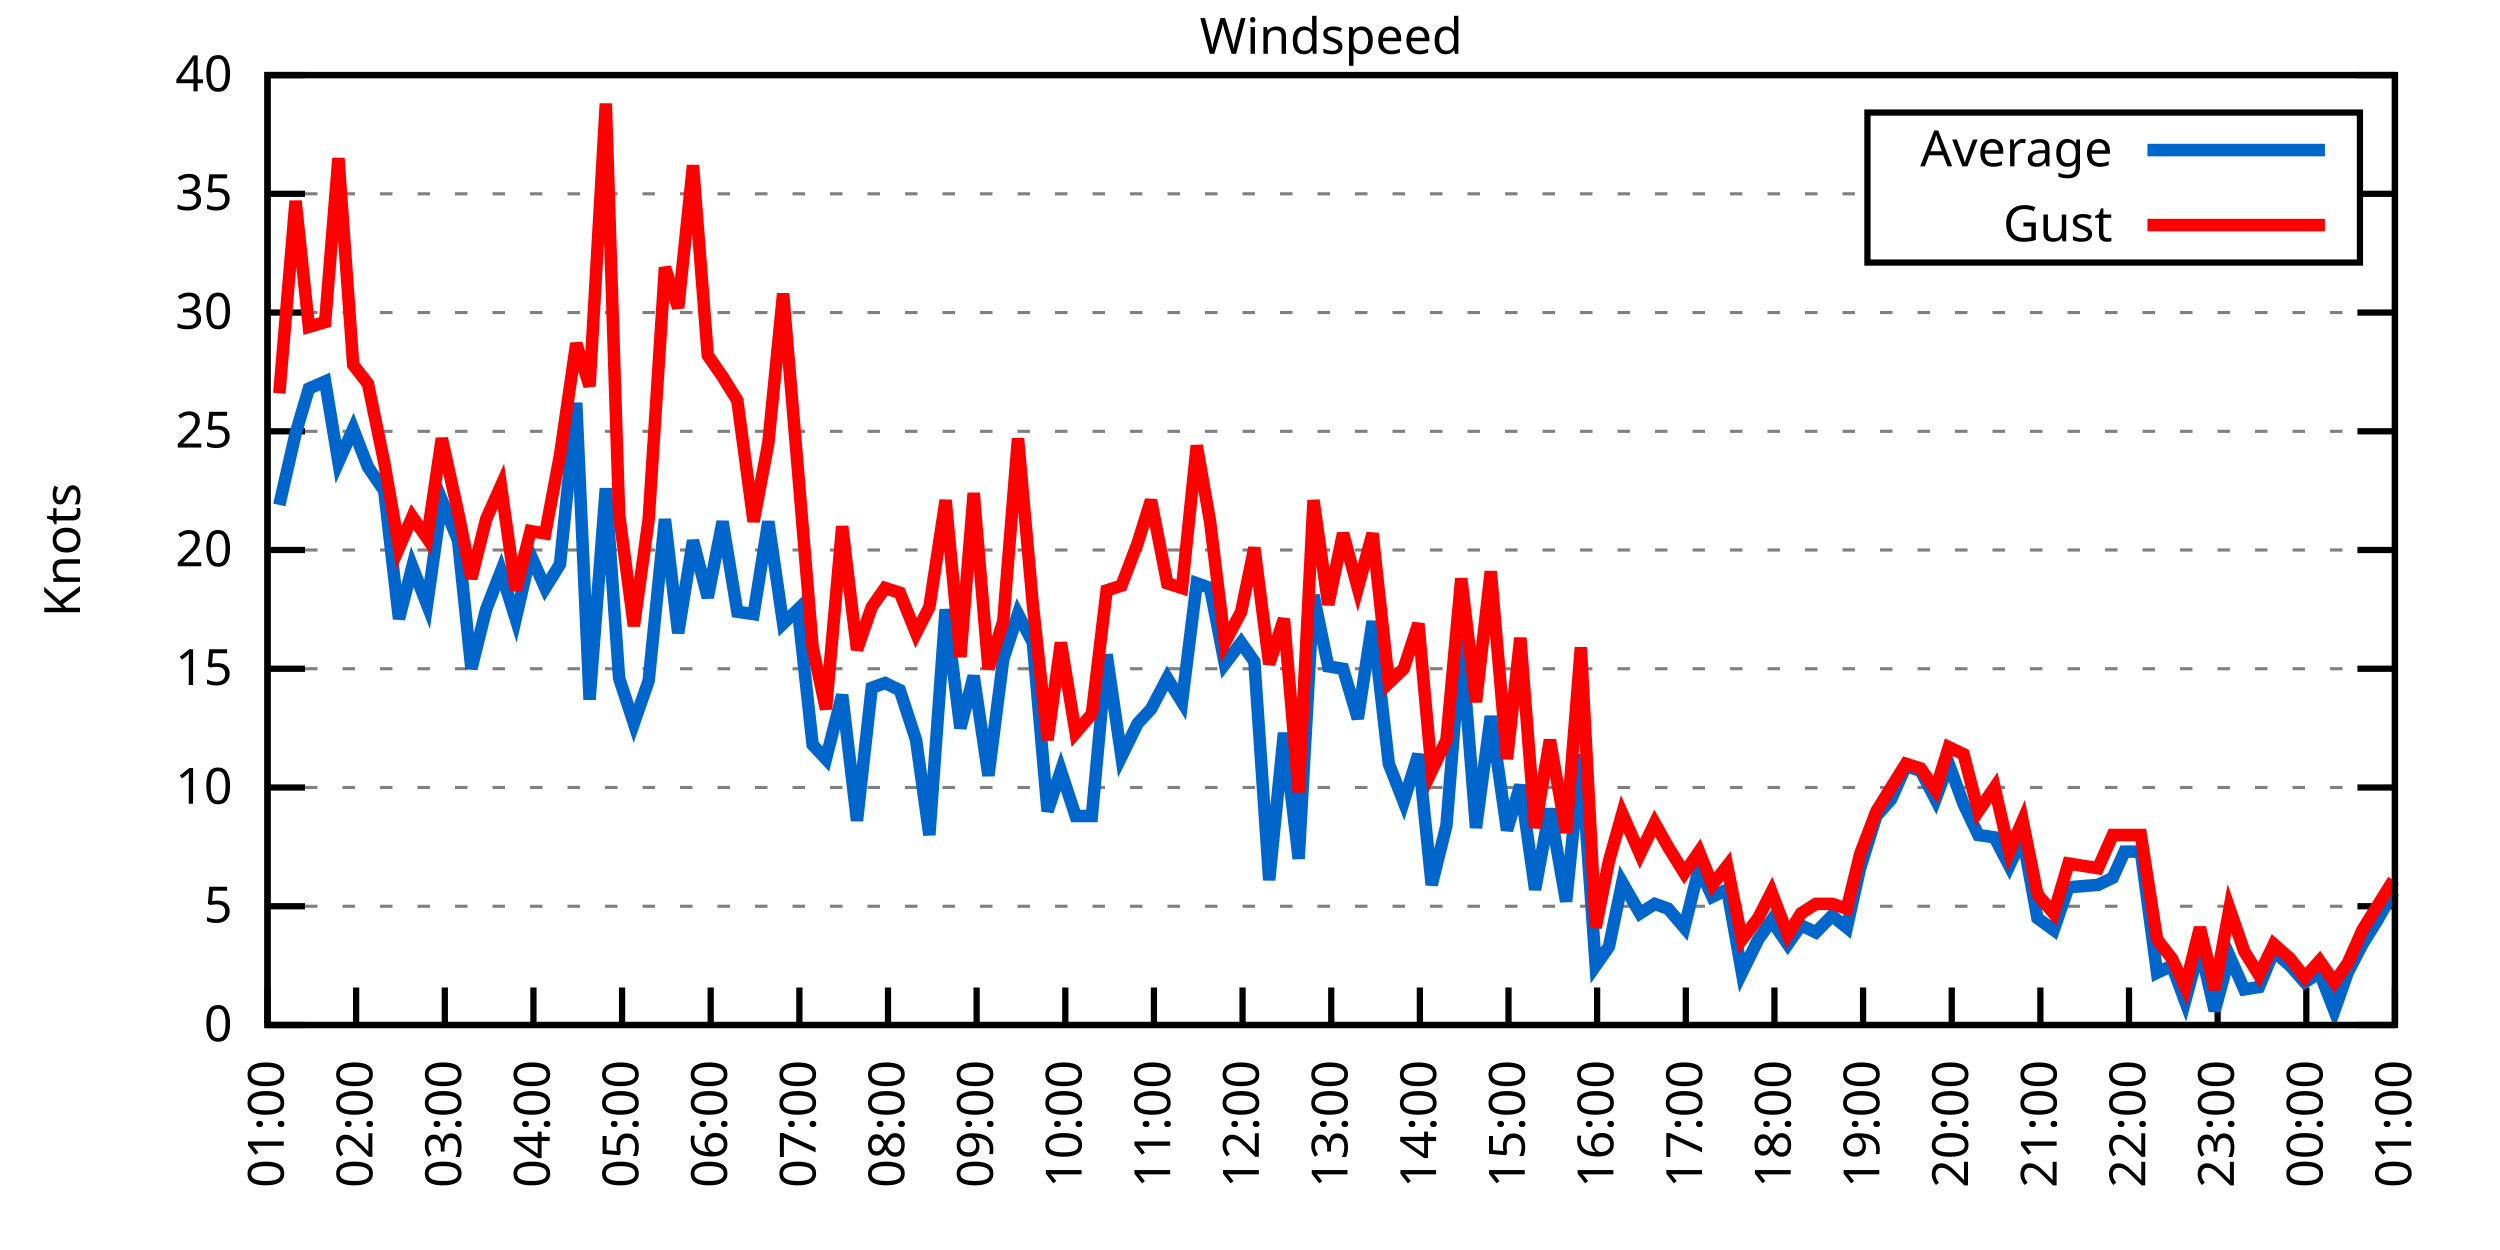
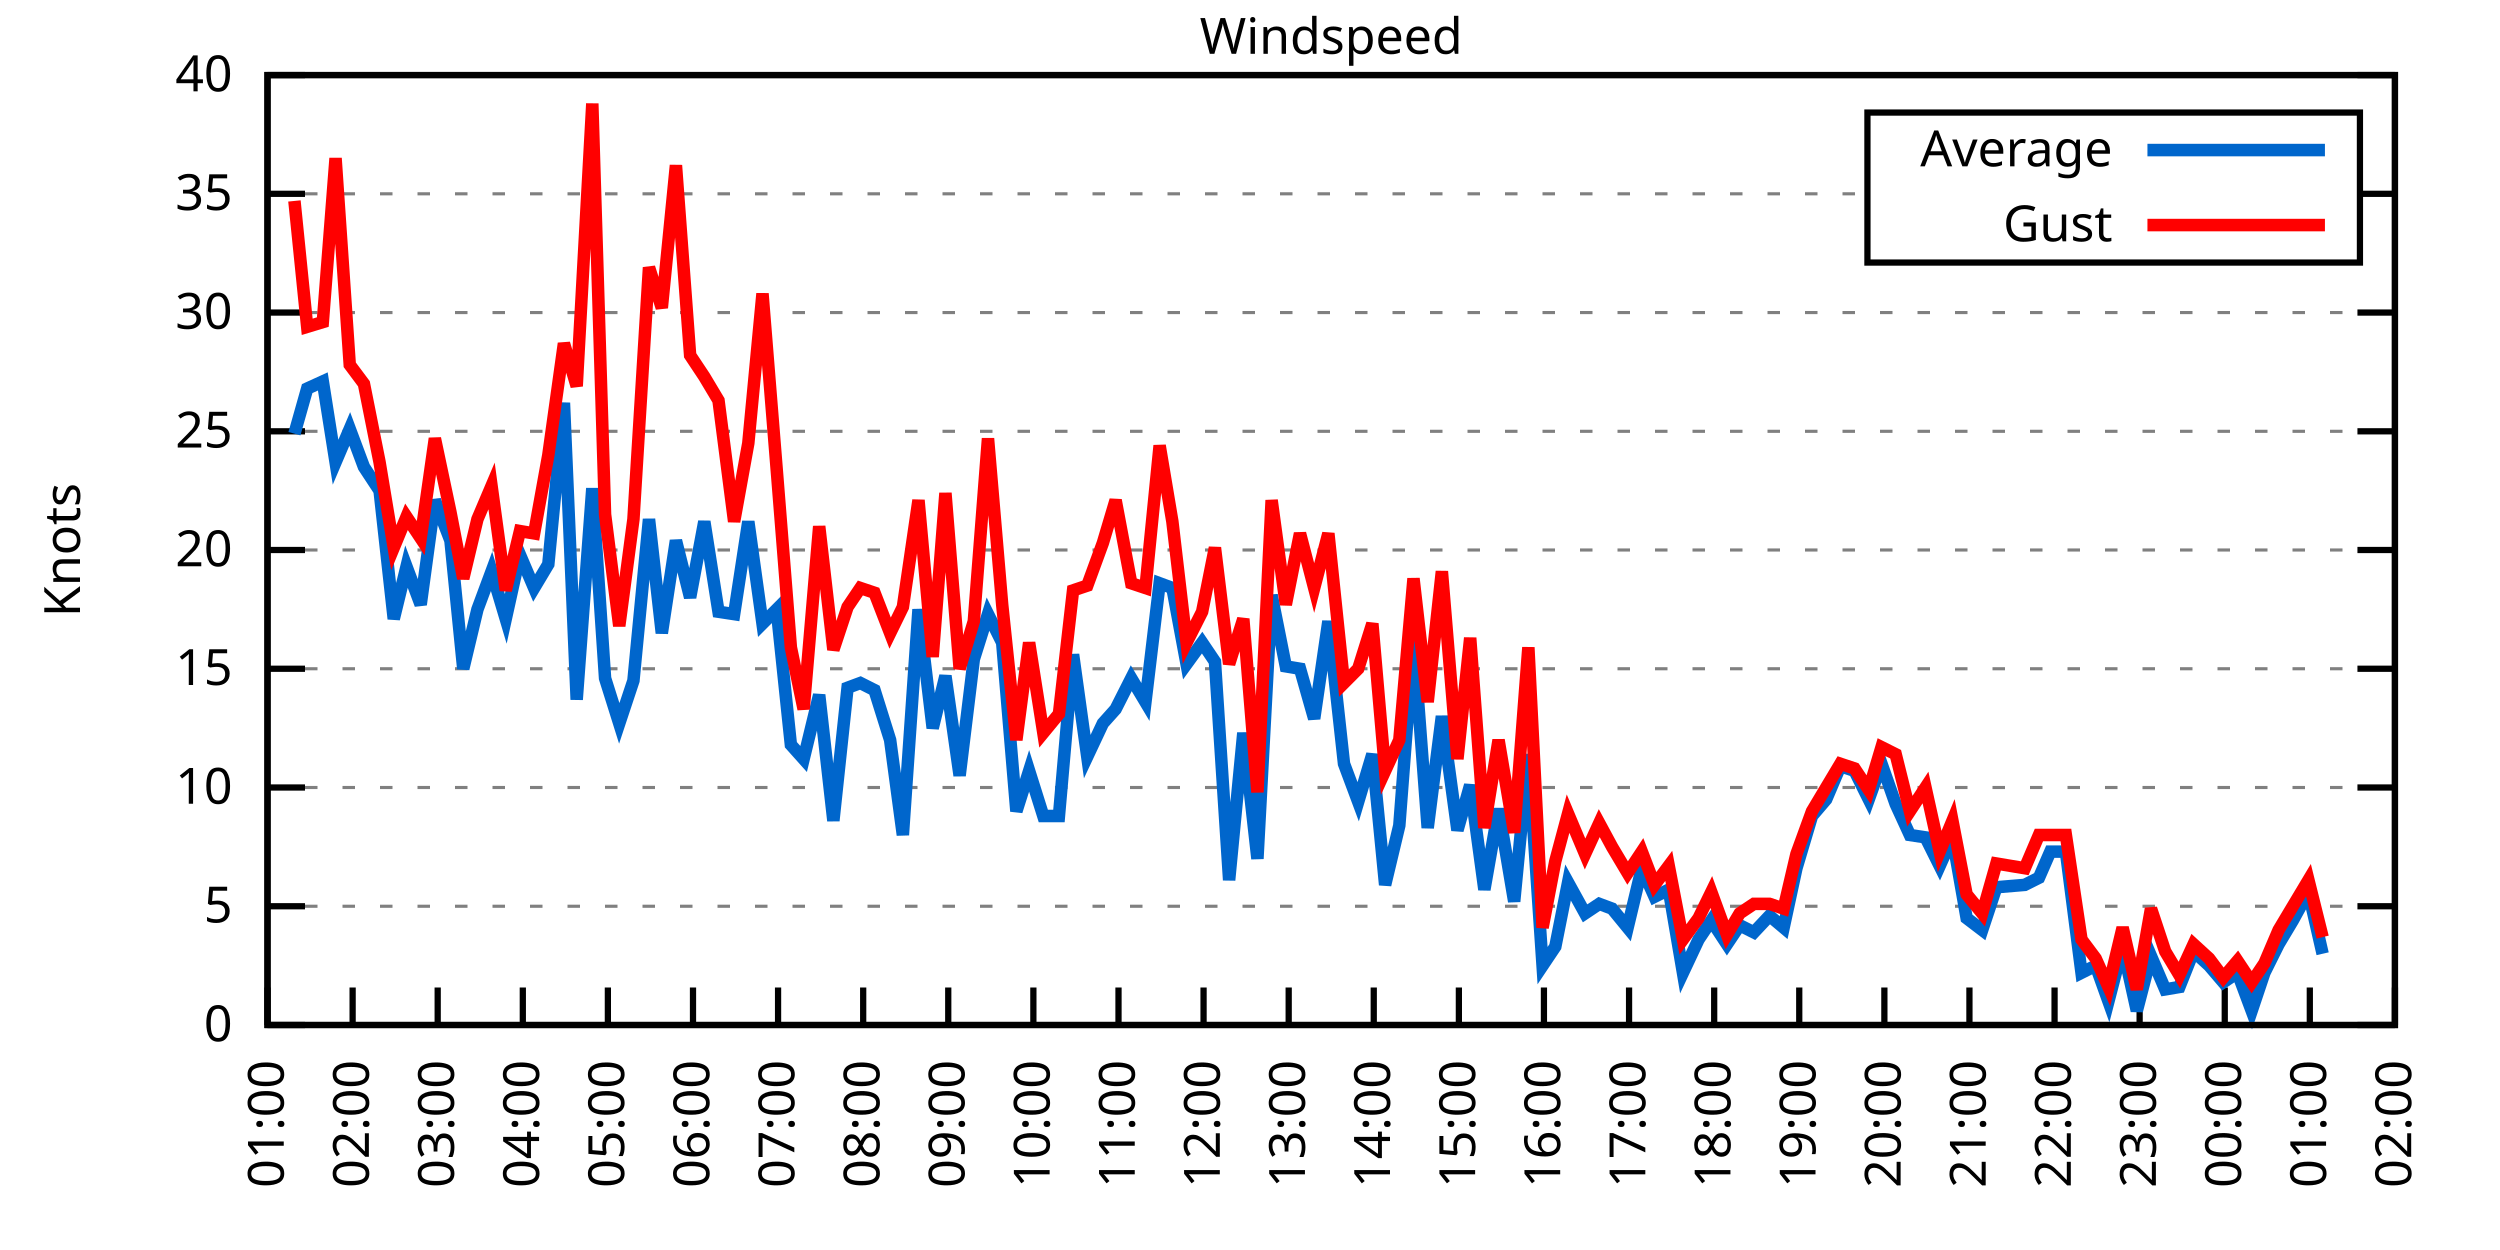
<svg xmlns="http://www.w3.org/2000/svg" xmlns:xlink="http://www.w3.org/1999/xlink" width="400" height="200" viewBox="0 0 400 200">
  <g id="gnuplot_canvas">
    <rect x="0" y="0" width="400" height="200" fill="none" />
    <defs>
      <circle id="gpDot" r="0.5" stroke-width="0.5" stroke="currentColor" />
      <path id="gpPt0" stroke-width="0.333" stroke="currentColor" d="M-1,0 h2 M0,-1 v2" />
      <path id="gpPt1" stroke-width="0.333" stroke="currentColor" d="M-1,-1 L1,1 M1,-1 L-1,1" />
      <path id="gpPt2" stroke-width="0.333" stroke="currentColor" d="M-1,0 L1,0 M0,-1 L0,1 M-1,-1 L1,1 M-1,1 L1,-1" />
      <rect id="gpPt3" stroke-width="0.333" stroke="currentColor" x="-1" y="-1" width="2" height="2" />
      <rect id="gpPt4" stroke-width="0.333" stroke="currentColor" fill="currentColor" x="-1" y="-1" width="2" height="2" />
      <circle id="gpPt5" stroke-width="0.333" stroke="currentColor" cx="0" cy="0" r="1" />
      <use xlink:href="#gpPt5" id="gpPt6" fill="currentColor" stroke="none" />
      <path id="gpPt7" stroke-width="0.333" stroke="currentColor" d="M0,-1.33 L-1.33,0.67 L1.33,0.67 z" />
      <use xlink:href="#gpPt7" id="gpPt8" fill="currentColor" stroke="none" />
      <use xlink:href="#gpPt7" id="gpPt9" stroke="currentColor" transform="rotate(180)" />
      <use xlink:href="#gpPt9" id="gpPt10" fill="currentColor" stroke="none" />
      <use xlink:href="#gpPt3" id="gpPt11" stroke="currentColor" transform="rotate(45)" />
      <use xlink:href="#gpPt11" id="gpPt12" fill="currentColor" stroke="none" />
      <path id="gpPt13" stroke-width="0.333" stroke="currentColor" d="M0,1.330 L1.265,0.411 L0.782,-1.067 L-0.782,-1.076 L-1.265,0.411 z" />
      <use xlink:href="#gpPt13" id="gpPt14" fill="currentColor" stroke="none" />
      <filter id="textbox" filterUnits="objectBoundingBox" x="0" y="0" height="1" width="1">
        <feFlood flood-color="white" flood-opacity="1" result="bgnd" />
        <feComposite in="SourceGraphic" in2="bgnd" operator="atop" />
      </filter>
      <filter id="greybox" filterUnits="objectBoundingBox" x="0" y="0" height="1" width="1">
        <feFlood flood-color="lightgrey" flood-opacity="1" result="grey" />
        <feComposite in="SourceGraphic" in2="grey" operator="atop" />
      </filter>
    </defs>
    <g fill="none" color="white" stroke="currentColor" stroke-width="1.00" stroke-linecap="butt" stroke-linejoin="miter">
</g>
    <g fill="none" color="black" stroke="currentColor" stroke-width="1.00" stroke-linecap="butt" stroke-linejoin="miter">
      <g stroke="none" shape-rendering="crispEdges">
        <polygon fill="rgb(255, 255, 255)" points="42.80,164.00 383.18,164.00 383.18,12.02 42.80,12.02 " />
      </g>
    </g>
    <g fill="none" color="black" stroke="currentColor" stroke-width="1.00" stroke-linecap="butt" stroke-linejoin="miter">
</g>
    <g fill="none" color="black" stroke="black" stroke-width="0.50" stroke-linecap="butt" stroke-linejoin="miter">
</g>
    <g fill="none" color="gray" stroke="currentColor" stroke-width="0.50" stroke-linecap="butt" stroke-linejoin="miter">
      <path stroke="gray" stroke-dasharray="2,4" class="gridline" d="M42.80,164.00 L383.19,164.00  " />
    </g>
    <g fill="none" color="gray" stroke="gray" stroke-width="1.00" stroke-linecap="butt" stroke-linejoin="miter">
</g>
    <g fill="none" color="black" stroke="currentColor" stroke-width="1.00" stroke-linecap="butt" stroke-linejoin="miter">
      <path stroke="black" d="M42.80,164.00 L48.80,164.00 M383.19,164.00 L377.19,164.00  " />
      <g transform="translate(37.20,166.60)" stroke="none" fill="black" font-family="Sans" font-size="8.00" text-anchor="end">
        <text>
          <tspan font-family="Sans"> 0</tspan>
        </text>
      </g>
    </g>
    <g fill="none" color="black" stroke="currentColor" stroke-width="1.00" stroke-linecap="butt" stroke-linejoin="miter">
</g>
    <g fill="none" color="black" stroke="black" stroke-width="0.50" stroke-linecap="butt" stroke-linejoin="miter">
</g>
    <g fill="none" color="gray" stroke="currentColor" stroke-width="0.50" stroke-linecap="butt" stroke-linejoin="miter">
      <path stroke="gray" stroke-dasharray="2,4" class="gridline" d="M42.80,145.00 L383.19,145.00  " />
    </g>
    <g fill="none" color="gray" stroke="gray" stroke-width="1.00" stroke-linecap="butt" stroke-linejoin="miter">
</g>
    <g fill="none" color="black" stroke="currentColor" stroke-width="1.00" stroke-linecap="butt" stroke-linejoin="miter">
      <path stroke="black" d="M42.80,145.00 L48.80,145.00 M383.19,145.00 L377.19,145.00  " />
      <g transform="translate(37.20,147.60)" stroke="none" fill="black" font-family="Sans" font-size="8.00" text-anchor="end">
        <text>
          <tspan font-family="Sans"> 5</tspan>
        </text>
      </g>
    </g>
    <g fill="none" color="black" stroke="currentColor" stroke-width="1.00" stroke-linecap="butt" stroke-linejoin="miter">
</g>
    <g fill="none" color="black" stroke="black" stroke-width="0.50" stroke-linecap="butt" stroke-linejoin="miter">
</g>
    <g fill="none" color="gray" stroke="currentColor" stroke-width="0.50" stroke-linecap="butt" stroke-linejoin="miter">
      <path stroke="gray" stroke-dasharray="2,4" class="gridline" d="M42.80,126.00 L383.19,126.00  " />
    </g>
    <g fill="none" color="gray" stroke="gray" stroke-width="1.00" stroke-linecap="butt" stroke-linejoin="miter">
</g>
    <g fill="none" color="black" stroke="currentColor" stroke-width="1.00" stroke-linecap="butt" stroke-linejoin="miter">
      <path stroke="black" d="M42.80,126.00 L48.80,126.00 M383.19,126.00 L377.19,126.00  " />
      <g transform="translate(37.20,128.60)" stroke="none" fill="black" font-family="Sans" font-size="8.00" text-anchor="end">
        <text>
          <tspan font-family="Sans"> 10</tspan>
        </text>
      </g>
    </g>
    <g fill="none" color="black" stroke="currentColor" stroke-width="1.00" stroke-linecap="butt" stroke-linejoin="miter">
</g>
    <g fill="none" color="black" stroke="black" stroke-width="0.50" stroke-linecap="butt" stroke-linejoin="miter">
</g>
    <g fill="none" color="gray" stroke="currentColor" stroke-width="0.50" stroke-linecap="butt" stroke-linejoin="miter">
      <path stroke="gray" stroke-dasharray="2,4" class="gridline" d="M42.80,107.00 L383.19,107.00  " />
    </g>
    <g fill="none" color="gray" stroke="gray" stroke-width="1.00" stroke-linecap="butt" stroke-linejoin="miter">
</g>
    <g fill="none" color="black" stroke="currentColor" stroke-width="1.00" stroke-linecap="butt" stroke-linejoin="miter">
      <path stroke="black" d="M42.80,107.00 L48.80,107.00 M383.19,107.00 L377.19,107.00  " />
      <g transform="translate(37.20,109.60)" stroke="none" fill="black" font-family="Sans" font-size="8.00" text-anchor="end">
        <text>
          <tspan font-family="Sans"> 15</tspan>
        </text>
      </g>
    </g>
    <g fill="none" color="black" stroke="currentColor" stroke-width="1.00" stroke-linecap="butt" stroke-linejoin="miter">
</g>
    <g fill="none" color="black" stroke="black" stroke-width="0.50" stroke-linecap="butt" stroke-linejoin="miter">
</g>
    <g fill="none" color="gray" stroke="currentColor" stroke-width="0.50" stroke-linecap="butt" stroke-linejoin="miter">
      <path stroke="gray" stroke-dasharray="2,4" class="gridline" d="M42.80,88.00 L383.19,88.00  " />
    </g>
    <g fill="none" color="gray" stroke="gray" stroke-width="1.00" stroke-linecap="butt" stroke-linejoin="miter">
</g>
    <g fill="none" color="black" stroke="currentColor" stroke-width="1.00" stroke-linecap="butt" stroke-linejoin="miter">
      <path stroke="black" d="M42.80,88.00 L48.80,88.00 M383.19,88.00 L377.19,88.00  " />
      <g transform="translate(37.20,90.60)" stroke="none" fill="black" font-family="Sans" font-size="8.00" text-anchor="end">
        <text>
          <tspan font-family="Sans"> 20</tspan>
        </text>
      </g>
    </g>
    <g fill="none" color="black" stroke="currentColor" stroke-width="1.00" stroke-linecap="butt" stroke-linejoin="miter">
</g>
    <g fill="none" color="black" stroke="black" stroke-width="0.50" stroke-linecap="butt" stroke-linejoin="miter">
</g>
    <g fill="none" color="gray" stroke="currentColor" stroke-width="0.50" stroke-linecap="butt" stroke-linejoin="miter">
      <path stroke="gray" stroke-dasharray="2,4" class="gridline" d="M42.80,69.01 L383.19,69.01  " />
    </g>
    <g fill="none" color="gray" stroke="gray" stroke-width="1.00" stroke-linecap="butt" stroke-linejoin="miter">
</g>
    <g fill="none" color="black" stroke="currentColor" stroke-width="1.00" stroke-linecap="butt" stroke-linejoin="miter">
      <path stroke="black" d="M42.80,69.01 L48.80,69.01 M383.19,69.01 L377.19,69.01  " />
      <g transform="translate(37.20,71.61)" stroke="none" fill="black" font-family="Sans" font-size="8.00" text-anchor="end">
        <text>
          <tspan font-family="Sans"> 25</tspan>
        </text>
      </g>
    </g>
    <g fill="none" color="black" stroke="currentColor" stroke-width="1.00" stroke-linecap="butt" stroke-linejoin="miter">
</g>
    <g fill="none" color="black" stroke="black" stroke-width="0.50" stroke-linecap="butt" stroke-linejoin="miter">
</g>
    <g fill="none" color="gray" stroke="currentColor" stroke-width="0.50" stroke-linecap="butt" stroke-linejoin="miter">
      <path stroke="gray" stroke-dasharray="2,4" class="gridline" d="M42.80,50.01 L383.19,50.01  " />
    </g>
    <g fill="none" color="gray" stroke="gray" stroke-width="1.00" stroke-linecap="butt" stroke-linejoin="miter">
</g>
    <g fill="none" color="black" stroke="currentColor" stroke-width="1.00" stroke-linecap="butt" stroke-linejoin="miter">
      <path stroke="black" d="M42.80,50.01 L48.80,50.01 M383.19,50.01 L377.19,50.01  " />
      <g transform="translate(37.20,52.61)" stroke="none" fill="black" font-family="Sans" font-size="8.00" text-anchor="end">
        <text>
          <tspan font-family="Sans"> 30</tspan>
        </text>
      </g>
    </g>
    <g fill="none" color="black" stroke="currentColor" stroke-width="1.00" stroke-linecap="butt" stroke-linejoin="miter">
</g>
    <g fill="none" color="black" stroke="black" stroke-width="0.50" stroke-linecap="butt" stroke-linejoin="miter">
</g>
    <g fill="none" color="gray" stroke="currentColor" stroke-width="0.50" stroke-linecap="butt" stroke-linejoin="miter">
      <path stroke="gray" stroke-dasharray="2,4" class="gridline" d="M42.80,31.01 L298.79,31.01 M377.59,31.01 L383.19,31.01  " />
    </g>
    <g fill="none" color="gray" stroke="gray" stroke-width="1.00" stroke-linecap="butt" stroke-linejoin="miter">
</g>
    <g fill="none" color="black" stroke="currentColor" stroke-width="1.00" stroke-linecap="butt" stroke-linejoin="miter">
      <path stroke="black" d="M42.80,31.01 L48.80,31.01 M383.19,31.01 L377.19,31.01  " />
      <g transform="translate(37.20,33.61)" stroke="none" fill="black" font-family="Sans" font-size="8.00" text-anchor="end">
        <text>
          <tspan font-family="Sans"> 35</tspan>
        </text>
      </g>
    </g>
    <g fill="none" color="black" stroke="currentColor" stroke-width="1.00" stroke-linecap="butt" stroke-linejoin="miter">
</g>
    <g fill="none" color="black" stroke="black" stroke-width="0.50" stroke-linecap="butt" stroke-linejoin="miter">
</g>
    <g fill="none" color="gray" stroke="currentColor" stroke-width="0.50" stroke-linecap="butt" stroke-linejoin="miter">
      <path stroke="gray" stroke-dasharray="2,4" class="gridline" d="M42.80,12.01 L383.19,12.01  " />
    </g>
    <g fill="none" color="gray" stroke="gray" stroke-width="1.00" stroke-linecap="butt" stroke-linejoin="miter">
</g>
    <g fill="none" color="black" stroke="currentColor" stroke-width="1.00" stroke-linecap="butt" stroke-linejoin="miter">
      <path stroke="black" d="M42.80,12.01 L48.80,12.01 M383.19,12.01 L377.19,12.01  " />
      <g transform="translate(37.20,14.61)" stroke="none" fill="black" font-family="Sans" font-size="8.00" text-anchor="end">
        <text>
          <tspan font-family="Sans"> 40</tspan>
        </text>
      </g>
    </g>
    <g fill="none" color="black" stroke="currentColor" stroke-width="1.00" stroke-linecap="butt" stroke-linejoin="miter">
      <path stroke="black" d="M42.80,164.00 L42.80,158.00  " />
      <g transform="translate(45.40,169.60) rotate(270.00)" stroke="none" fill="black" font-family="Sans" font-size="8.00" text-anchor="end">
        <text>
          <tspan font-family="Sans">01:00</tspan>
        </text>
      </g>
    </g>
    <g fill="none" color="black" stroke="currentColor" stroke-width="1.00" stroke-linecap="butt" stroke-linejoin="miter">
-       <path stroke="black" d="M56.98,164.00 L56.98,158.00  " />
-       <g transform="translate(59.58,169.60) rotate(270.00)" stroke="none" fill="black" font-family="Sans" font-size="8.00" text-anchor="end">
+       <path stroke="black" d="M56.42,164.00 L56.42,158.00  " />
+       <g transform="translate(59.02,169.60) rotate(270.00)" stroke="none" fill="black" font-family="Sans" font-size="8.00" text-anchor="end">
        <text>
          <tspan font-family="Sans">02:00</tspan>
        </text>
      </g>
    </g>
    <g fill="none" color="black" stroke="currentColor" stroke-width="1.00" stroke-linecap="butt" stroke-linejoin="miter">
-       <path stroke="black" d="M71.17,164.00 L71.17,158.00  " />
-       <g transform="translate(73.77,169.60) rotate(270.00)" stroke="none" fill="black" font-family="Sans" font-size="8.00" text-anchor="end">
+       <path stroke="black" d="M70.03,164.00 L70.03,158.00  " />
+       <g transform="translate(72.63,169.60) rotate(270.00)" stroke="none" fill="black" font-family="Sans" font-size="8.00" text-anchor="end">
        <text>
          <tspan font-family="Sans">03:00</tspan>
        </text>
      </g>
    </g>
    <g fill="none" color="black" stroke="currentColor" stroke-width="1.00" stroke-linecap="butt" stroke-linejoin="miter">
-       <path stroke="black" d="M85.35,164.00 L85.35,158.00  " />
-       <g transform="translate(87.95,169.60) rotate(270.00)" stroke="none" fill="black" font-family="Sans" font-size="8.00" text-anchor="end">
+       <path stroke="black" d="M83.65,164.00 L83.65,158.00  " />
+       <g transform="translate(86.25,169.60) rotate(270.00)" stroke="none" fill="black" font-family="Sans" font-size="8.00" text-anchor="end">
        <text>
          <tspan font-family="Sans">04:00</tspan>
        </text>
      </g>
    </g>
    <g fill="none" color="black" stroke="currentColor" stroke-width="1.00" stroke-linecap="butt" stroke-linejoin="miter">
-       <path stroke="black" d="M99.53,164.00 L99.53,158.00  " />
-       <g transform="translate(102.13,169.60) rotate(270.00)" stroke="none" fill="black" font-family="Sans" font-size="8.00" text-anchor="end">
+       <path stroke="black" d="M97.26,164.00 L97.26,158.00  " />
+       <g transform="translate(99.86,169.60) rotate(270.00)" stroke="none" fill="black" font-family="Sans" font-size="8.00" text-anchor="end">
        <text>
          <tspan font-family="Sans">05:00</tspan>
        </text>
      </g>
    </g>
    <g fill="none" color="black" stroke="currentColor" stroke-width="1.00" stroke-linecap="butt" stroke-linejoin="miter">
-       <path stroke="black" d="M113.71,164.00 L113.71,158.00  " />
-       <g transform="translate(116.31,169.60) rotate(270.00)" stroke="none" fill="black" font-family="Sans" font-size="8.00" text-anchor="end">
+       <path stroke="black" d="M110.88,164.00 L110.88,158.00  " />
+       <g transform="translate(113.48,169.60) rotate(270.00)" stroke="none" fill="black" font-family="Sans" font-size="8.00" text-anchor="end">
        <text>
          <tspan font-family="Sans">06:00</tspan>
        </text>
      </g>
    </g>
    <g fill="none" color="black" stroke="currentColor" stroke-width="1.00" stroke-linecap="butt" stroke-linejoin="miter">
-       <path stroke="black" d="M127.90,164.00 L127.90,158.00  " />
-       <g transform="translate(130.50,169.60) rotate(270.00)" stroke="none" fill="black" font-family="Sans" font-size="8.00" text-anchor="end">
+       <path stroke="black" d="M124.49,164.00 L124.49,158.00  " />
+       <g transform="translate(127.09,169.60) rotate(270.00)" stroke="none" fill="black" font-family="Sans" font-size="8.00" text-anchor="end">
        <text>
          <tspan font-family="Sans">07:00</tspan>
        </text>
      </g>
    </g>
    <g fill="none" color="black" stroke="currentColor" stroke-width="1.00" stroke-linecap="butt" stroke-linejoin="miter">
-       <path stroke="black" d="M142.08,164.00 L142.08,158.00  " />
-       <g transform="translate(144.68,169.60) rotate(270.00)" stroke="none" fill="black" font-family="Sans" font-size="8.00" text-anchor="end">
+       <path stroke="black" d="M138.11,164.00 L138.11,158.00  " />
+       <g transform="translate(140.71,169.60) rotate(270.00)" stroke="none" fill="black" font-family="Sans" font-size="8.00" text-anchor="end">
        <text>
          <tspan font-family="Sans">08:00</tspan>
        </text>
      </g>
    </g>
    <g fill="none" color="black" stroke="currentColor" stroke-width="1.00" stroke-linecap="butt" stroke-linejoin="miter">
-       <path stroke="black" d="M156.26,164.00 L156.26,158.00  " />
-       <g transform="translate(158.86,169.60) rotate(270.00)" stroke="none" fill="black" font-family="Sans" font-size="8.00" text-anchor="end">
+       <path stroke="black" d="M151.72,164.00 L151.72,158.00  " />
+       <g transform="translate(154.32,169.60) rotate(270.00)" stroke="none" fill="black" font-family="Sans" font-size="8.00" text-anchor="end">
        <text>
          <tspan font-family="Sans">09:00</tspan>
        </text>
      </g>
    </g>
    <g fill="none" color="black" stroke="currentColor" stroke-width="1.00" stroke-linecap="butt" stroke-linejoin="miter">
-       <path stroke="black" d="M170.45,164.00 L170.45,158.00  " />
-       <g transform="translate(173.05,169.60) rotate(270.00)" stroke="none" fill="black" font-family="Sans" font-size="8.00" text-anchor="end">
+       <path stroke="black" d="M165.34,164.00 L165.34,158.00  " />
+       <g transform="translate(167.94,169.60) rotate(270.00)" stroke="none" fill="black" font-family="Sans" font-size="8.00" text-anchor="end">
        <text>
          <tspan font-family="Sans">10:00</tspan>
        </text>
      </g>
    </g>
    <g fill="none" color="black" stroke="currentColor" stroke-width="1.00" stroke-linecap="butt" stroke-linejoin="miter">
-       <path stroke="black" d="M184.63,164.00 L184.63,158.00  " />
-       <g transform="translate(187.23,169.60) rotate(270.00)" stroke="none" fill="black" font-family="Sans" font-size="8.00" text-anchor="end">
+       <path stroke="black" d="M178.96,164.00 L178.96,158.00  " />
+       <g transform="translate(181.56,169.60) rotate(270.00)" stroke="none" fill="black" font-family="Sans" font-size="8.00" text-anchor="end">
        <text>
          <tspan font-family="Sans">11:00</tspan>
        </text>
      </g>
    </g>
    <g fill="none" color="black" stroke="currentColor" stroke-width="1.00" stroke-linecap="butt" stroke-linejoin="miter">
-       <path stroke="black" d="M198.81,164.00 L198.81,158.00  " />
-       <g transform="translate(201.41,169.60) rotate(270.00)" stroke="none" fill="black" font-family="Sans" font-size="8.00" text-anchor="end">
+       <path stroke="black" d="M192.57,164.00 L192.57,158.00  " />
+       <g transform="translate(195.17,169.60) rotate(270.00)" stroke="none" fill="black" font-family="Sans" font-size="8.00" text-anchor="end">
        <text>
          <tspan font-family="Sans">12:00</tspan>
        </text>
      </g>
    </g>
    <g fill="none" color="black" stroke="currentColor" stroke-width="1.00" stroke-linecap="butt" stroke-linejoin="miter">
-       <path stroke="black" d="M213.00,164.00 L213.00,158.00  " />
-       <g transform="translate(215.60,169.60) rotate(270.00)" stroke="none" fill="black" font-family="Sans" font-size="8.00" text-anchor="end">
+       <path stroke="black" d="M206.19,164.00 L206.19,158.00  " />
+       <g transform="translate(208.79,169.60) rotate(270.00)" stroke="none" fill="black" font-family="Sans" font-size="8.00" text-anchor="end">
        <text>
          <tspan font-family="Sans">13:00</tspan>
        </text>
      </g>
    </g>
    <g fill="none" color="black" stroke="currentColor" stroke-width="1.00" stroke-linecap="butt" stroke-linejoin="miter">
-       <path stroke="black" d="M227.18,164.00 L227.18,158.00  " />
-       <g transform="translate(229.78,169.60) rotate(270.00)" stroke="none" fill="black" font-family="Sans" font-size="8.00" text-anchor="end">
+       <path stroke="black" d="M219.80,164.00 L219.80,158.00  " />
+       <g transform="translate(222.40,169.60) rotate(270.00)" stroke="none" fill="black" font-family="Sans" font-size="8.00" text-anchor="end">
        <text>
          <tspan font-family="Sans">14:00</tspan>
        </text>
      </g>
    </g>
    <g fill="none" color="black" stroke="currentColor" stroke-width="1.00" stroke-linecap="butt" stroke-linejoin="miter">
-       <path stroke="black" d="M241.36,164.00 L241.36,158.00  " />
-       <g transform="translate(243.96,169.60) rotate(270.00)" stroke="none" fill="black" font-family="Sans" font-size="8.00" text-anchor="end">
+       <path stroke="black" d="M233.42,164.00 L233.42,158.00  " />
+       <g transform="translate(236.02,169.60) rotate(270.00)" stroke="none" fill="black" font-family="Sans" font-size="8.00" text-anchor="end">
        <text>
          <tspan font-family="Sans">15:00</tspan>
        </text>
      </g>
    </g>
    <g fill="none" color="black" stroke="currentColor" stroke-width="1.00" stroke-linecap="butt" stroke-linejoin="miter">
-       <path stroke="black" d="M255.54,164.00 L255.54,158.00  " />
-       <g transform="translate(258.14,169.60) rotate(270.00)" stroke="none" fill="black" font-family="Sans" font-size="8.00" text-anchor="end">
+       <path stroke="black" d="M247.03,164.00 L247.03,158.00  " />
+       <g transform="translate(249.63,169.60) rotate(270.00)" stroke="none" fill="black" font-family="Sans" font-size="8.00" text-anchor="end">
        <text>
          <tspan font-family="Sans">16:00</tspan>
        </text>
      </g>
    </g>
    <g fill="none" color="black" stroke="currentColor" stroke-width="1.00" stroke-linecap="butt" stroke-linejoin="miter">
-       <path stroke="black" d="M269.73,164.00 L269.73,158.00  " />
-       <g transform="translate(272.33,169.60) rotate(270.00)" stroke="none" fill="black" font-family="Sans" font-size="8.00" text-anchor="end">
+       <path stroke="black" d="M260.65,164.00 L260.65,158.00  " />
+       <g transform="translate(263.25,169.60) rotate(270.00)" stroke="none" fill="black" font-family="Sans" font-size="8.00" text-anchor="end">
        <text>
          <tspan font-family="Sans">17:00</tspan>
        </text>
      </g>
    </g>
    <g fill="none" color="black" stroke="currentColor" stroke-width="1.00" stroke-linecap="butt" stroke-linejoin="miter">
-       <path stroke="black" d="M283.91,164.00 L283.91,158.00  " />
-       <g transform="translate(286.51,169.60) rotate(270.00)" stroke="none" fill="black" font-family="Sans" font-size="8.00" text-anchor="end">
+       <path stroke="black" d="M274.27,164.00 L274.27,158.00  " />
+       <g transform="translate(276.87,169.60) rotate(270.00)" stroke="none" fill="black" font-family="Sans" font-size="8.00" text-anchor="end">
        <text>
          <tspan font-family="Sans">18:00</tspan>
        </text>
      </g>
    </g>
    <g fill="none" color="black" stroke="currentColor" stroke-width="1.00" stroke-linecap="butt" stroke-linejoin="miter">
-       <path stroke="black" d="M298.09,164.00 L298.09,158.00  " />
-       <g transform="translate(300.69,169.60) rotate(270.00)" stroke="none" fill="black" font-family="Sans" font-size="8.00" text-anchor="end">
+       <path stroke="black" d="M287.88,164.00 L287.88,158.00  " />
+       <g transform="translate(290.48,169.60) rotate(270.00)" stroke="none" fill="black" font-family="Sans" font-size="8.00" text-anchor="end">
        <text>
          <tspan font-family="Sans">19:00</tspan>
        </text>
      </g>
    </g>
    <g fill="none" color="black" stroke="currentColor" stroke-width="1.00" stroke-linecap="butt" stroke-linejoin="miter">
-       <path stroke="black" d="M312.28,164.00 L312.28,158.00  " />
-       <g transform="translate(314.88,169.60) rotate(270.00)" stroke="none" fill="black" font-family="Sans" font-size="8.00" text-anchor="end">
+       <path stroke="black" d="M301.50,164.00 L301.50,158.00  " />
+       <g transform="translate(304.10,169.60) rotate(270.00)" stroke="none" fill="black" font-family="Sans" font-size="8.00" text-anchor="end">
        <text>
          <tspan font-family="Sans">20:00</tspan>
        </text>
      </g>
    </g>
    <g fill="none" color="black" stroke="currentColor" stroke-width="1.00" stroke-linecap="butt" stroke-linejoin="miter">
-       <path stroke="black" d="M326.46,164.00 L326.46,158.00  " />
-       <g transform="translate(329.06,169.60) rotate(270.00)" stroke="none" fill="black" font-family="Sans" font-size="8.00" text-anchor="end">
+       <path stroke="black" d="M315.11,164.00 L315.11,158.00  " />
+       <g transform="translate(317.71,169.60) rotate(270.00)" stroke="none" fill="black" font-family="Sans" font-size="8.00" text-anchor="end">
        <text>
          <tspan font-family="Sans">21:00</tspan>
        </text>
      </g>
    </g>
    <g fill="none" color="black" stroke="currentColor" stroke-width="1.00" stroke-linecap="butt" stroke-linejoin="miter">
-       <path stroke="black" d="M340.64,164.00 L340.64,158.00  " />
-       <g transform="translate(343.24,169.60) rotate(270.00)" stroke="none" fill="black" font-family="Sans" font-size="8.00" text-anchor="end">
+       <path stroke="black" d="M328.73,164.00 L328.73,158.00  " />
+       <g transform="translate(331.33,169.60) rotate(270.00)" stroke="none" fill="black" font-family="Sans" font-size="8.00" text-anchor="end">
        <text>
          <tspan font-family="Sans">22:00</tspan>
        </text>
      </g>
    </g>
    <g fill="none" color="black" stroke="currentColor" stroke-width="1.00" stroke-linecap="butt" stroke-linejoin="miter">
-       <path stroke="black" d="M354.82,164.00 L354.82,158.00  " />
-       <g transform="translate(357.42,169.60) rotate(270.00)" stroke="none" fill="black" font-family="Sans" font-size="8.00" text-anchor="end">
+       <path stroke="black" d="M342.34,164.00 L342.34,158.00  " />
+       <g transform="translate(344.94,169.60) rotate(270.00)" stroke="none" fill="black" font-family="Sans" font-size="8.00" text-anchor="end">
        <text>
          <tspan font-family="Sans">23:00</tspan>
        </text>
      </g>
    </g>
    <g fill="none" color="black" stroke="currentColor" stroke-width="1.00" stroke-linecap="butt" stroke-linejoin="miter">
-       <path stroke="black" d="M369.01,164.00 L369.01,158.00  " />
-       <g transform="translate(371.61,169.60) rotate(270.00)" stroke="none" fill="black" font-family="Sans" font-size="8.00" text-anchor="end">
+       <path stroke="black" d="M355.96,164.00 L355.96,158.00  " />
+       <g transform="translate(358.56,169.60) rotate(270.00)" stroke="none" fill="black" font-family="Sans" font-size="8.00" text-anchor="end">
        <text>
          <tspan font-family="Sans">00:00</tspan>
+         </text>
+       </g>
+     </g>
+     <g fill="none" color="black" stroke="currentColor" stroke-width="1.00" stroke-linecap="butt" stroke-linejoin="miter">
+       <path stroke="black" d="M369.57,164.00 L369.57,158.00  " />
+       <g transform="translate(372.17,169.60) rotate(270.00)" stroke="none" fill="black" font-family="Sans" font-size="8.00" text-anchor="end">
+         <text>
+           <tspan font-family="Sans">01:00</tspan>
        </text>
      </g>
    </g>
    <g fill="none" color="black" stroke="currentColor" stroke-width="1.00" stroke-linecap="butt" stroke-linejoin="miter">
      <path stroke="black" d="M383.19,164.00 L383.19,158.00  " />
      <g transform="translate(385.79,169.60) rotate(270.00)" stroke="none" fill="black" font-family="Sans" font-size="8.00" text-anchor="end">
        <text>
-           <tspan font-family="Sans">01:00</tspan>
+           <tspan font-family="Sans">02:00</tspan>
        </text>
      </g>
    </g>
    <g fill="none" color="black" stroke="currentColor" stroke-width="1.00" stroke-linecap="butt" stroke-linejoin="miter">
</g>
    <g fill="none" color="black" stroke="currentColor" stroke-width="1.00" stroke-linecap="butt" stroke-linejoin="miter">
      <path stroke="black" d="M42.80,12.01 L42.80,164.00 L383.19,164.00 L383.19,12.01 L42.80,12.01 Z  " />
    </g>
    <g fill="none" color="black" stroke="currentColor" stroke-width="1.00" stroke-linecap="butt" stroke-linejoin="miter">
</g>
    <g fill="none" color="black" stroke="currentColor" stroke-width="1.00" stroke-linecap="butt" stroke-linejoin="miter">
      <path stroke="black" d="M298.79,42.01 L298.79,18.01 L377.59,18.01 L377.59,42.01 L298.79,42.01 Z  " />
    </g>
    <g id="Windspeed_plot_1">
      <g fill="none" color="white" stroke="black" stroke-width="2.00" stroke-linecap="butt" stroke-linejoin="miter">
</g>
      <g fill="none" color="black" stroke="currentColor" stroke-width="2.00" stroke-linecap="butt" stroke-linejoin="miter">
        <g transform="translate(337.99,26.61)" stroke="none" fill="black" font-family="Sans" font-size="8.00" text-anchor="end">
          <text>
            <tspan font-family="Sans">Average</tspan>
          </text>
        </g>
      </g>
      <g fill="none" color="black" stroke="currentColor" stroke-width="2.00" stroke-linecap="butt" stroke-linejoin="miter">
-         <path stroke="rgb(  0, 102, 204)" d="M343.59,24.01 L371.99,24.01 M44.69,80.79 L47.29,69.39 L49.42,62.17 L52.02,61.03 L54.15,73.95 L56.51,68.63   L58.87,74.71 L61.47,78.51 L63.84,99.02 L65.97,90.66 L68.33,96.74 L70.69,80.03 L73.29,86.49 L75.42,107.00   L77.78,97.50 L80.15,91.42 L82.51,99.02 L84.88,88.76 L87.24,94.08 L89.60,90.28 L92.20,64.45 L94.33,111.94   L96.93,78.13 L99.06,108.52 L101.42,115.74 L103.79,108.90 L106.39,83.07 L108.51,101.30 L110.88,86.49 L113.24,95.60   L115.61,83.45 L117.97,97.88 L120.57,98.26 L122.93,83.45 L125.30,99.78 L127.66,97.50 L130.02,119.16 L132.15,121.44   L134.75,111.18 L137.12,131.32 L139.48,110.04 L141.61,109.28 L143.97,110.42 L146.57,118.40 L148.70,133.60 L151.30,97.50   L153.66,116.50 L155.79,108.14 L158.15,124.10 L160.52,105.48 L162.88,98.26 L165.25,102.82 L167.61,129.80 L169.74,123.34   L172.10,130.56 L174.70,130.56 L177.06,104.72 L179.43,121.06 L182.03,115.74 L184.16,113.46 L186.76,108.52 L189.12,112.32   L191.48,93.32 L193.61,94.08 L195.98,106.24 L198.58,102.82 L200.70,105.86 L203.07,140.82 L205.43,117.26 L207.79,137.40   L210.16,95.22 L212.52,106.62 L214.89,107.00 L217.25,114.98 L219.61,99.40 L222.21,122.20 L224.58,128.28 L226.94,120.68   L229.07,141.58 L231.43,132.08 L233.80,102.44 L236.16,132.46 L238.52,114.60 L241.12,132.84 L243.25,125.62 L245.62,142.34   L247.98,129.42 L250.58,144.24 L252.94,120.68 L255.31,154.50 L257.43,151.46 L259.56,141.20 L262.40,146.14 L264.76,144.62   L266.89,145.38 L269.49,148.42 L271.85,138.92 L273.98,143.48 L276.35,142.34 L278.71,155.64 L281.31,150.32 L283.44,147.28   L286.04,151.08 L288.16,148.04 L290.53,149.18 L293.13,146.52 L295.49,148.42 L297.62,138.92 L300.22,130.56 L302.58,127.90   L304.95,122.58 L307.31,123.34 L309.68,127.90 L311.80,122.20 L314.17,128.66 L316.53,133.60 L319.13,133.98 L321.49,138.54   L323.62,133.98 L325.99,146.90 L328.59,148.80 L330.95,141.96 L335.68,141.58 L338.04,140.44 L339.93,136.26 L342.53,136.26   L345.13,155.64 L347.50,154.50 L349.62,160.20 L351.99,151.46 L354.35,161.72 L356.72,152.98 L359.08,158.30 L361.44,157.92   L363.81,152.22 L366.41,154.50 L368.77,157.16 L371.13,155.64 L373.50,161.72 L375.63,155.64 L377.99,151.08 L380.35,147.28   L382.95,142.72  " />
+         <path stroke="rgb(  0, 102, 204)" d="M343.59,24.01 L371.99,24.01 M47.11,69.39 L49.15,62.17 L51.65,61.03 L53.69,73.95 L55.96,68.63 L58.23,74.71   L60.73,78.51 L63.00,99.02 L65.04,90.66 L67.31,96.74 L69.58,80.03 L72.07,86.49 L74.12,107.00 L76.39,97.50   L78.65,91.42 L80.92,99.02 L83.19,88.76 L85.46,94.08 L87.73,90.28 L90.23,64.45 L92.27,111.94 L94.77,78.13   L96.81,108.52 L99.08,115.74 L101.35,108.90 L103.84,83.07 L105.89,101.30 L108.15,86.49 L110.42,95.60 L112.69,83.45   L114.96,97.88 L117.46,98.26 L119.73,83.45 L122.00,99.78 L124.27,97.50 L126.54,119.16 L128.58,121.44 L131.07,111.18   L133.34,131.32 L135.61,110.04 L137.66,109.28 L139.92,110.42 L142.42,118.40 L144.46,133.60 L146.96,97.50 L149.23,116.50   L151.27,108.14 L153.54,124.10 L155.81,105.48 L158.08,98.26 L160.35,102.82 L162.62,129.80 L164.66,123.34 L166.93,130.56   L169.43,130.56 L171.69,104.72 L173.96,121.06 L176.46,115.74 L178.50,113.46 L181.00,108.52 L183.27,112.32 L185.54,93.32   L187.58,94.08 L189.85,106.24 L192.34,102.82 L194.39,105.86 L196.66,140.82 L198.93,117.26 L201.19,137.40 L203.46,95.22   L205.73,106.62 L208.00,107.00 L210.27,114.98 L212.54,99.40 L215.04,122.20 L217.31,128.28 L219.58,120.68 L221.62,141.58   L223.89,132.08 L226.16,102.44 L228.43,132.46 L230.70,114.60 L233.19,132.84 L235.23,125.62 L237.50,142.34 L239.77,129.42   L242.27,144.24 L244.54,120.68 L246.81,154.50 L248.85,151.46 L250.89,141.20 L253.61,146.14 L255.88,144.62 L257.93,145.38   L260.42,148.42 L262.69,138.92 L264.73,143.48 L267.00,142.34 L269.27,155.64 L271.77,150.32 L273.81,147.28 L276.31,151.08   L278.35,148.04 L280.62,149.18 L283.12,146.52 L285.38,148.42 L287.43,138.92 L289.92,130.56 L292.19,127.90 L294.46,122.58   L296.73,123.34 L299.00,127.90 L301.04,122.20 L303.31,128.66 L305.58,133.60 L308.08,133.98 L310.35,138.54 L312.39,133.98   L314.66,146.90 L317.15,148.80 L319.42,141.96 L323.96,141.58 L326.23,140.44 L328.05,136.26 L330.54,136.26 L333.04,155.64   L335.31,154.50 L337.35,160.20 L339.62,151.46 L341.89,161.72 L344.16,152.98 L346.43,158.30 L348.70,157.92 L350.97,152.22   L353.46,154.50 L355.73,157.16 L358.00,155.64 L360.27,161.72 L362.31,155.64 L364.58,151.08 L366.85,147.28 L369.35,142.72   L371.62,152.60  " />
      </g>
    </g>
    <g id="Windspeed_plot_2">
      <g fill="none" color="black" stroke="currentColor" stroke-width="2.00" stroke-linecap="butt" stroke-linejoin="miter">
        <g transform="translate(337.99,38.61)" stroke="none" fill="black" font-family="Sans" font-size="8.00" text-anchor="end">
          <text>
            <tspan font-family="Sans">Gust</tspan>
          </text>
        </g>
      </g>
      <g fill="none" color="black" stroke="currentColor" stroke-width="2.00" stroke-linecap="butt" stroke-linejoin="miter">
-         <path stroke="rgb(255,   0,   0)" d="M343.59,36.01 L371.99,36.01 M44.69,62.93 L47.29,32.15 L49.42,52.29 L52.02,51.53 L54.15,25.31 L56.51,58.37   L58.87,61.41 L61.47,73.95 L63.84,87.63 L65.97,82.69 L68.33,86.11 L70.69,70.15 L73.29,81.93 L75.42,92.56   L77.78,83.07 L80.15,77.75 L82.51,94.46 L84.88,84.97 L87.24,85.35 L89.60,72.81 L92.20,54.95 L94.33,61.79   L96.93,16.57 L99.06,82.31 L101.42,100.16 L103.79,83.07 L106.39,42.79 L108.51,49.25 L110.88,26.45 L113.24,56.85   L115.61,60.27 L117.97,64.07 L120.57,83.45 L122.93,70.91 L125.30,46.97 L127.66,75.09 L130.02,103.58 L132.15,113.46   L134.75,84.21 L137.12,103.96 L139.48,97.12 L141.61,94.08 L143.97,94.84 L146.57,101.30 L148.70,97.12 L151.30,80.03   L153.66,105.10 L155.79,78.89 L158.15,107.00 L160.52,99.40 L162.88,70.15 L165.25,96.74 L167.61,118.40 L169.74,102.82   L172.10,117.26 L174.70,114.22 L177.06,94.46 L179.43,93.70 L182.03,86.87 L184.16,80.03 L186.76,93.32 L189.12,94.08   L191.48,71.29 L193.61,83.45 L195.98,102.82 L198.58,97.88 L200.70,87.63 L203.07,106.24 L205.43,99.02 L207.79,126.76   L210.16,80.03 L212.52,96.74 L214.89,85.35 L217.25,94.08 L219.61,85.35 L222.21,109.28 L224.58,107.00 L226.94,99.78   L229.07,123.34 L231.43,118.40 L233.80,92.56 L236.16,112.32 L238.52,91.42 L241.12,121.44 L243.25,102.06 L245.62,132.46   L247.98,118.40 L250.58,133.22 L252.94,103.58 L255.31,148.42 L257.43,137.78 L259.56,130.18 L262.40,136.64 L264.76,131.70   L266.89,135.50 L269.49,139.68 L271.85,136.26 L273.98,141.58 L276.35,138.54 L278.71,150.32 L281.31,146.90 L283.44,142.72   L286.04,149.56 L288.16,146.14 L290.53,144.62 L293.13,144.62 L295.49,145.38 L297.62,136.64 L300.22,129.80 L302.58,126.00   L304.95,122.20 L307.31,122.96 L309.68,126.38 L311.80,119.54 L314.17,120.68 L316.53,129.80 L319.13,126.00 L321.49,136.26   L323.62,131.32 L325.99,143.10 L328.59,146.14 L330.95,138.16 L335.68,138.92 L338.04,133.60 L339.93,133.60 L342.53,133.60   L345.13,150.32 L347.50,153.36 L349.62,157.92 L351.99,148.42 L354.35,158.30 L356.72,145.38 L359.08,152.22 L361.44,156.02   L363.81,151.08 L366.41,153.36 L368.77,156.40 L371.13,153.74 L373.50,157.16 L375.63,154.12 L377.99,148.80 L380.35,145.00   L382.95,140.82  " />
+         <path stroke="rgb(255,   0,   0)" d="M343.59,36.01 L371.99,36.01 M47.11,32.15 L49.15,52.29 L51.65,51.53 L53.69,25.31 L55.96,58.37 L58.23,61.41   L60.73,73.95 L63.00,87.63 L65.04,82.69 L67.31,86.11 L69.58,70.15 L72.07,81.93 L74.12,92.56 L76.39,83.07   L78.65,77.75 L80.92,94.46 L83.19,84.97 L85.46,85.35 L87.73,72.81 L90.23,54.95 L92.27,61.79 L94.77,16.57   L96.81,82.31 L99.08,100.16 L101.35,83.07 L103.84,42.79 L105.89,49.25 L108.15,26.45 L110.42,56.85 L112.69,60.27   L114.96,64.07 L117.46,83.45 L119.73,70.91 L122.00,46.97 L124.27,75.09 L126.54,103.58 L128.58,113.46 L131.07,84.21   L133.34,103.96 L135.61,97.12 L137.66,94.08 L139.92,94.84 L142.42,101.30 L144.46,97.12 L146.96,80.03 L149.23,105.10   L151.27,78.89 L153.54,107.00 L155.81,99.40 L158.08,70.15 L160.35,96.74 L162.62,118.40 L164.66,102.82 L166.93,117.26   L169.43,114.22 L171.69,94.46 L173.96,93.70 L176.46,86.87 L178.50,80.03 L181.00,93.32 L183.27,94.08 L185.54,71.29   L187.58,83.45 L189.85,102.82 L192.34,97.88 L194.39,87.63 L196.66,106.24 L198.93,99.02 L201.19,126.76 L203.46,80.03   L205.73,96.74 L208.00,85.35 L210.27,94.08 L212.54,85.35 L215.04,109.28 L217.31,107.00 L219.58,99.78 L221.62,123.34   L223.89,118.40 L226.16,92.56 L228.43,112.32 L230.70,91.42 L233.19,121.44 L235.23,102.06 L237.50,132.46 L239.77,118.40   L242.27,133.22 L244.54,103.58 L246.81,148.42 L248.85,137.78 L250.89,130.18 L253.61,136.64 L255.88,131.70 L257.93,135.50   L260.42,139.68 L262.69,136.26 L264.73,141.58 L267.00,138.54 L269.27,150.32 L271.77,146.90 L273.81,142.72 L276.31,149.56   L278.35,146.14 L280.62,144.62 L283.12,144.62 L285.38,145.38 L287.43,136.64 L289.92,129.80 L292.19,126.00 L294.46,122.20   L296.73,122.96 L299.00,126.38 L301.04,119.54 L303.31,120.68 L305.58,129.80 L308.08,126.00 L310.35,136.26 L312.39,131.32   L314.66,143.10 L317.15,146.14 L319.42,138.16 L323.96,138.92 L326.23,133.60 L328.05,133.60 L330.54,133.60 L333.04,150.32   L335.31,153.36 L337.35,157.92 L339.62,148.42 L341.89,158.30 L344.16,145.38 L346.43,152.22 L348.70,156.02 L350.97,151.08   L353.46,153.36 L355.73,156.40 L358.00,153.74 L360.27,157.16 L362.31,154.12 L364.58,148.80 L366.85,145.00 L369.35,140.82   L371.62,149.94  " />
      </g>
    </g>
    <g fill="none" color="black" stroke="currentColor" stroke-width="2.00" stroke-linecap="butt" stroke-linejoin="miter">
</g>
    <g fill="none" color="black" stroke="black" stroke-width="1.00" stroke-linecap="butt" stroke-linejoin="miter">
</g>
    <g fill="none" color="black" stroke="currentColor" stroke-width="1.00" stroke-linecap="butt" stroke-linejoin="miter">
      <path stroke="black" d="M42.80,12.01 L42.80,164.00 L383.19,164.00 L383.19,12.01 L42.80,12.01 Z  " />
      <g transform="translate(12.80,88.01) rotate(270.00)" stroke="none" fill="black" font-family="Sans" font-size="8.00" text-anchor="middle">
        <text>
          <tspan font-family="Sans">Knots</tspan>
        </text>
      </g>
    </g>
    <g fill="none" color="black" stroke="currentColor" stroke-width="1.00" stroke-linecap="butt" stroke-linejoin="miter">
</g>
    <g fill="none" color="black" stroke="currentColor" stroke-width="1.00" stroke-linecap="butt" stroke-linejoin="miter">
      <g transform="translate(212.99,8.61)" stroke="none" fill="black" font-family="Sans" font-size="8.00" text-anchor="middle">
        <text>
          <tspan font-family="Sans">Windspeed</tspan>
        </text>
      </g>
    </g>
    <g fill="none" color="black" stroke="currentColor" stroke-width="1.00" stroke-linecap="butt" stroke-linejoin="miter">
</g>
  </g>
</svg>
